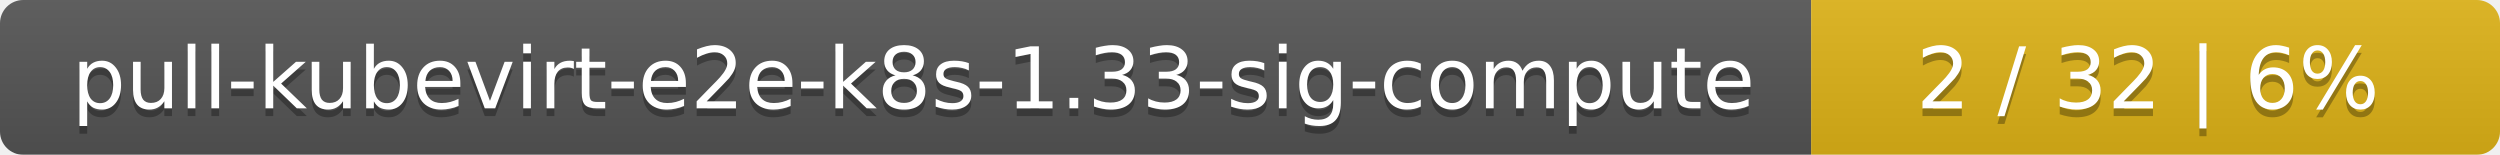
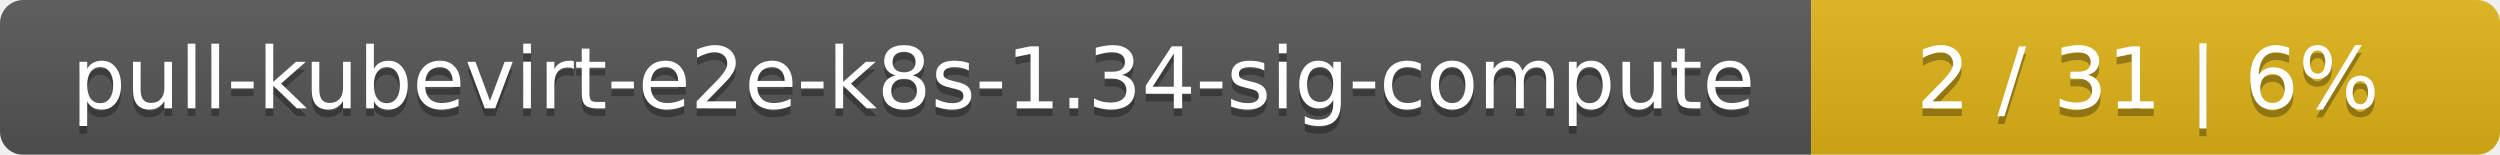
<svg xmlns="http://www.w3.org/2000/svg" width="323" height="20">
  <linearGradient id="smooth" x2="0" y2="100%">
    <stop offset="0" stop-color="#bbb" stop-opacity=".1" />
    <stop offset="1" stop-opacity=".1" />
  </linearGradient>
  <mask id="round">
    <rect width="323" height="20" rx="3" fill="#fff" />
  </mask>
  <g mask="url(#round)">
    <rect width="234" height="20" fill="#555" />
    <rect x="234" width="89" height="20" fill="#dfb317" />
    <rect width="323" height="20" fill="url(#smooth)" />
  </g>
  <g fill="#fff" text-anchor="middle" font-family="DejaVu Sans,Verdana,Geneva,sans-serif" font-size="11">
-     <text x="118" y="15" fill="#010101" fill-opacity=".3">pull-kubevirt-e2e-k8s-1.33-sig-compute</text>
-     <text x="118" y="14">pull-kubevirt-e2e-k8s-1.33-sig-compute</text>
-     <text x="277.5" y="15" fill="#010101" fill-opacity=".3">2 / 32    |    6%</text>
-     <text x="277.5" y="14">2 / 32    |    6%</text>
+     <text x="118" y="15" fill="#010101" fill-opacity=".3">pull-kubevirt-e2e-k8s-1.34-sig-compute</text>
+     <text x="118" y="14">pull-kubevirt-e2e-k8s-1.34-sig-compute</text>
+     <text x="277.5" y="15" fill="#010101" fill-opacity=".3">2 / 31    |    6%</text>
+     <text x="277.5" y="14">2 / 31    |    6%</text>
  </g>
</svg>
